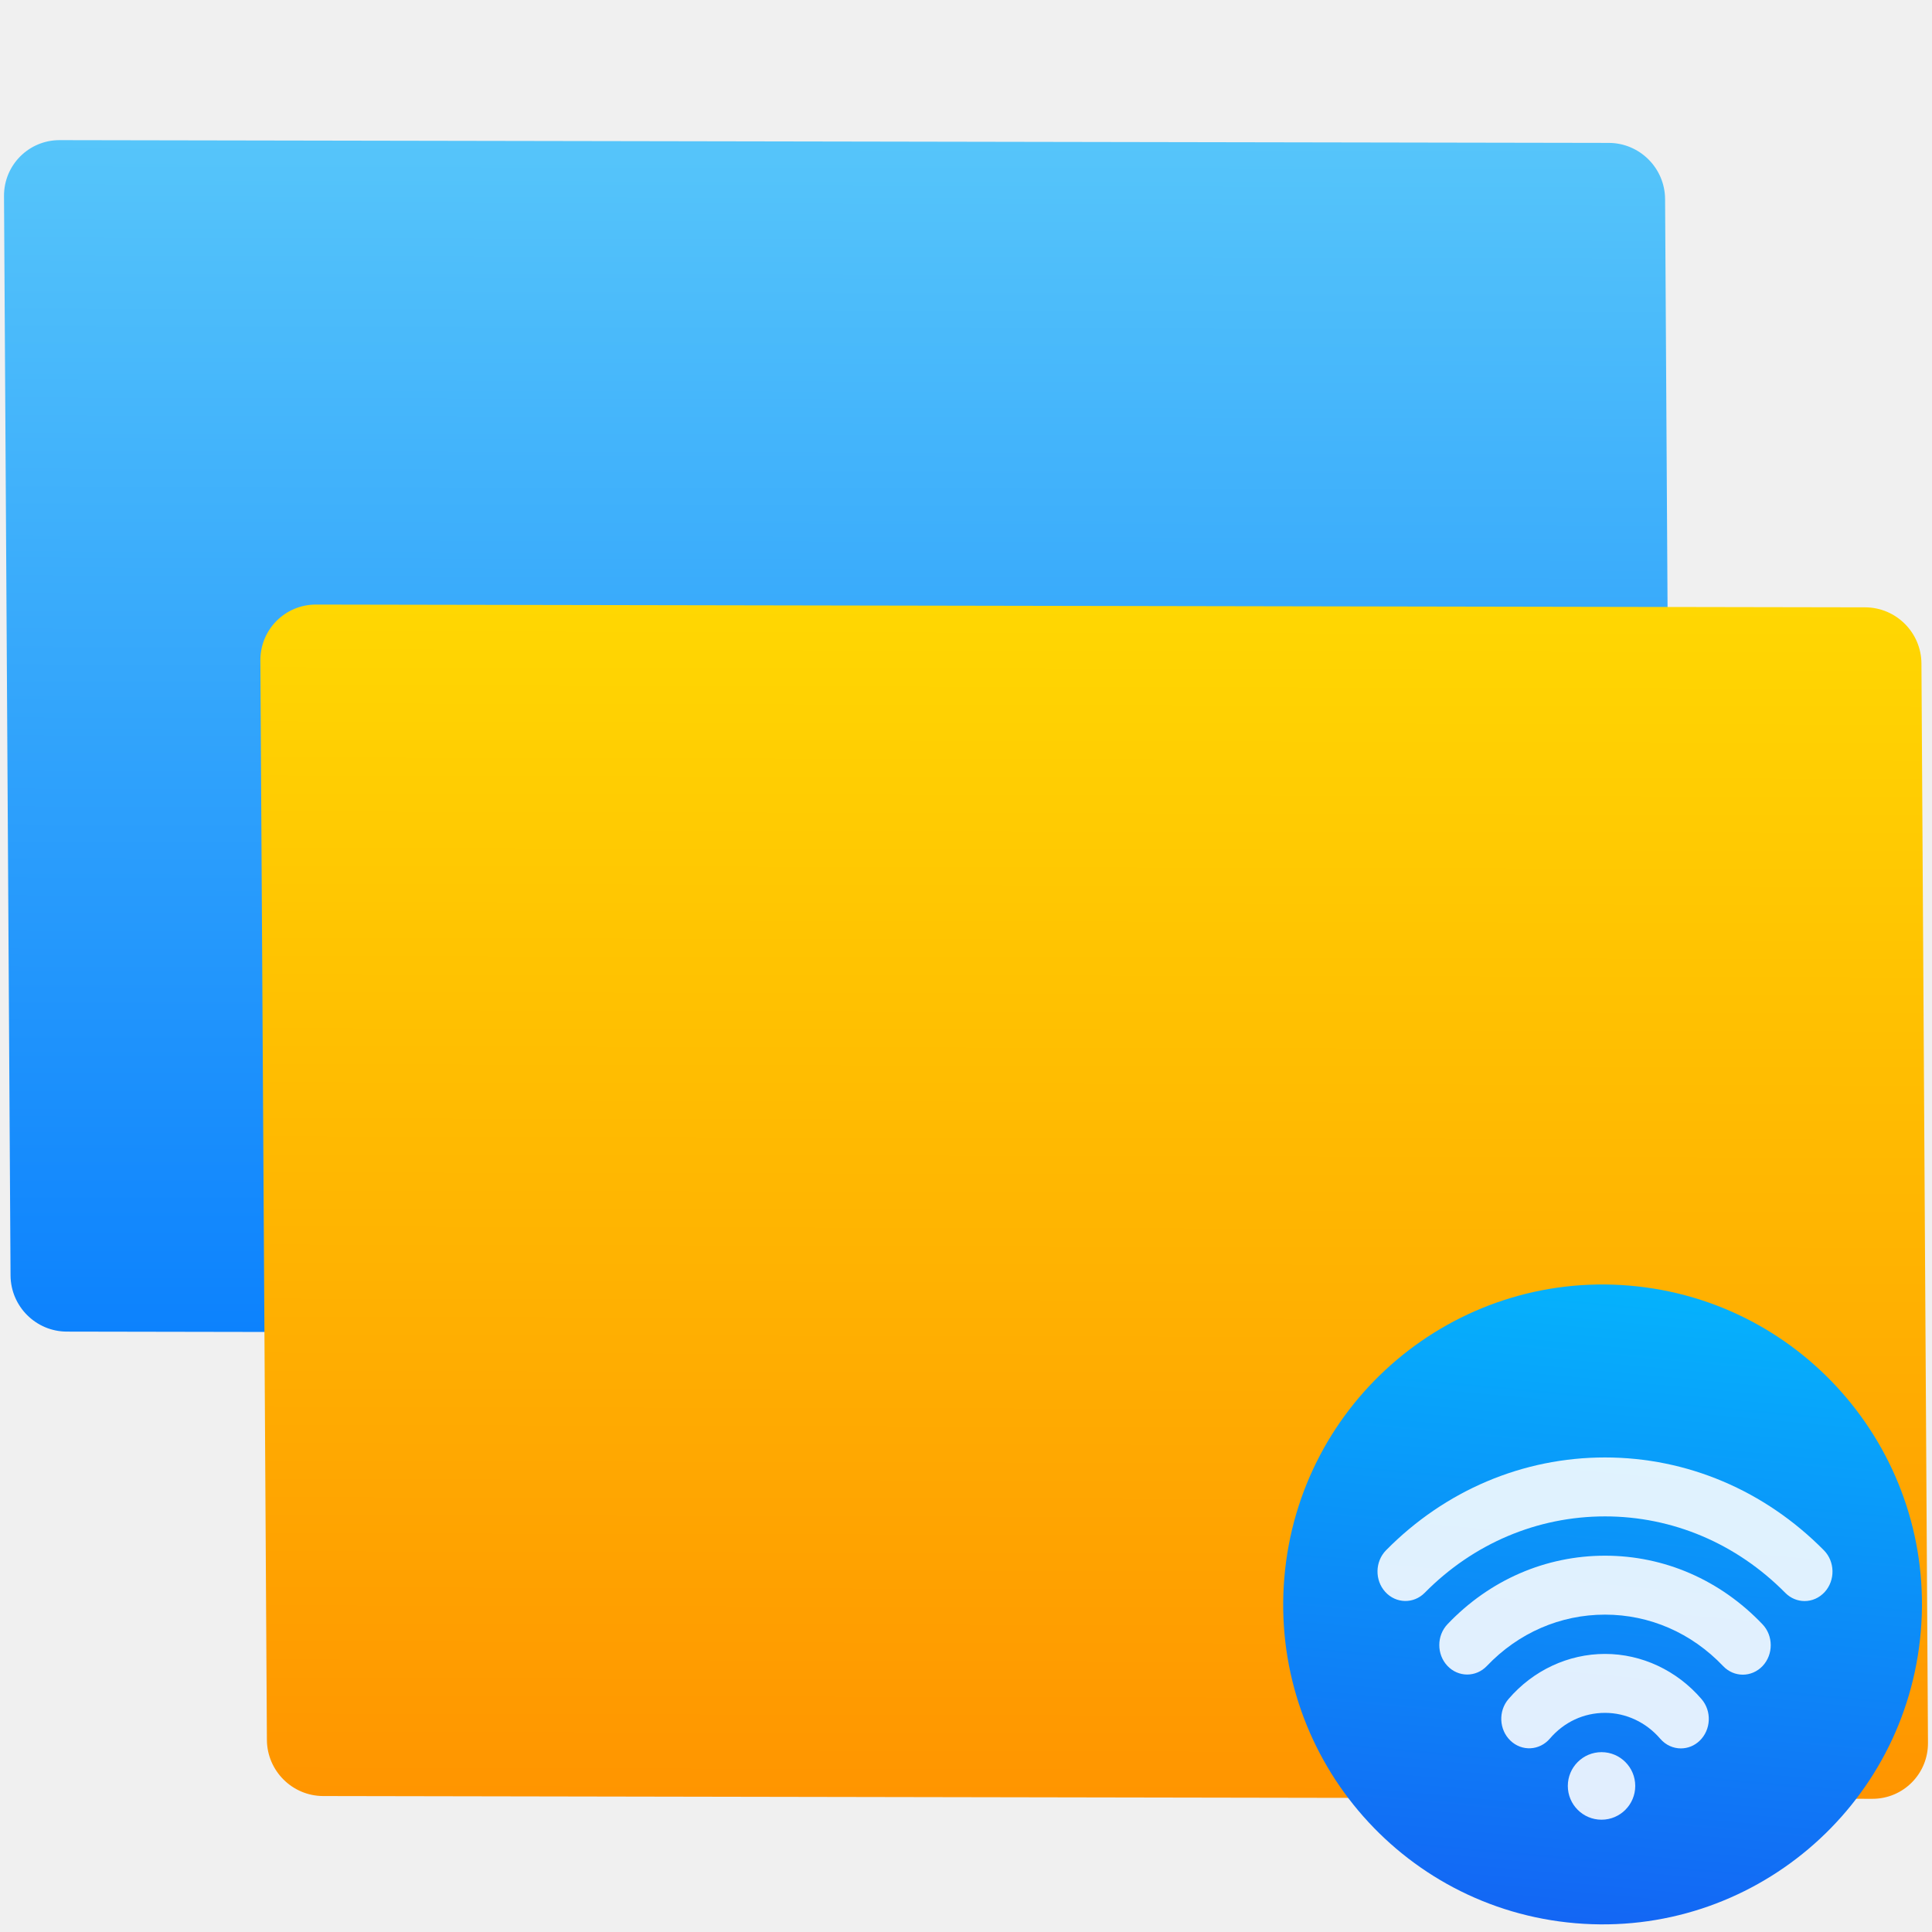
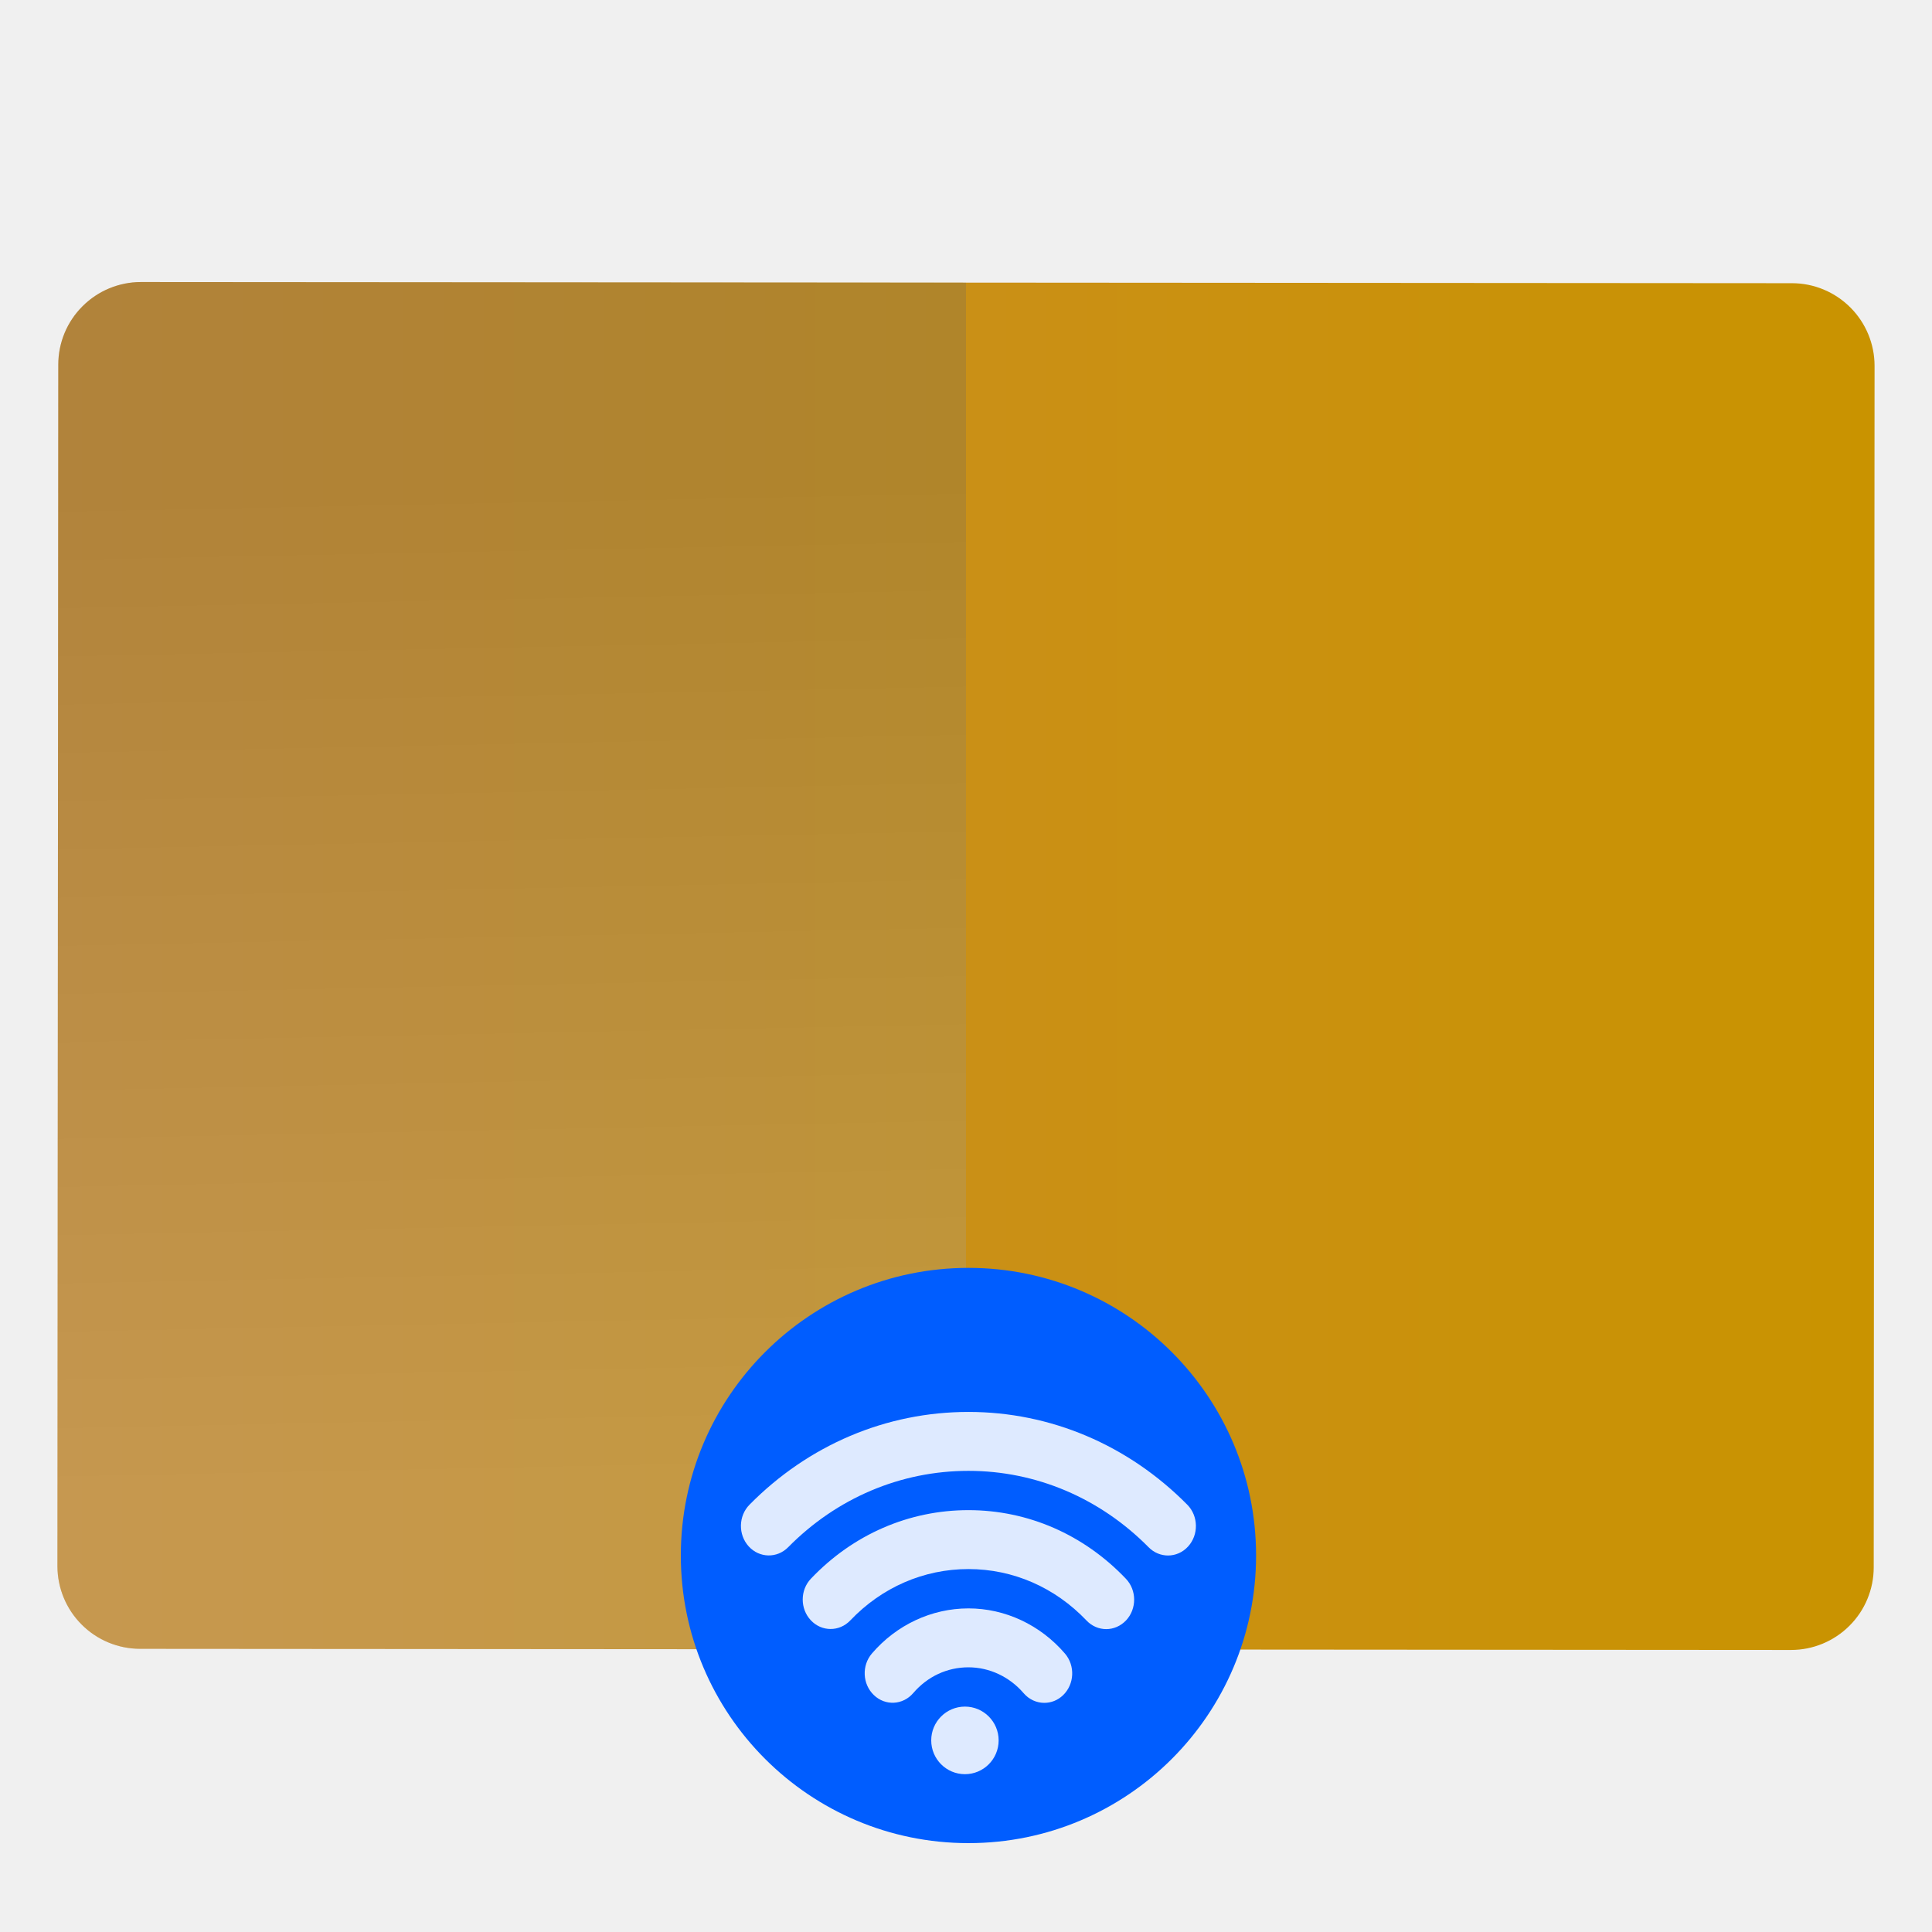
- <svg xmlns="http://www.w3.org/2000/svg" height="48" width="48">
-   <linearGradient id="a" gradientTransform="matrix(1.314872 0 0 1.218406 -250.2114 -156.4299)" gradientUnits="userSpaceOnUse" x1="409.571" x2="409.571" y1="542.798" y2="507.798">
-     <stop offset="0" stop-color="#0a80fd" />
-     <stop offset="1" stop-color="#56c5fa" />
-   </linearGradient>
-   <linearGradient id="b" gradientTransform="matrix(1.314872 0 0 1.218406 -241.3812 -140.2983)" gradientUnits="userSpaceOnUse" x1="409.571" x2="409.571" y1="542.798" y2="507.798">
-     <stop offset="0" stop-color="#ff9300" />
-     <stop offset="1" stop-color="#ffd702" />
-   </linearGradient>
-   <linearGradient id="c" gradientUnits="userSpaceOnUse" x1="400.512" x2="400.699" y1="546.074" y2="517.773">
-     <stop offset="0" stop-color="#1365f4" />
-     <stop offset="1" stop-color="#05b2fc" />
-   </linearGradient>
-   <rect fill="url(#a)" height="41.426" ry="1.949" transform="matrix(.7133284 .001274765 .004322452 .7145696 -186.0027 -327.1768)" width="57.854" x="258.08" y="462.274" />
-   <rect fill="url(#b)" height="41.426" ry="1.949" transform="matrix(.7133284 .001274765 .004322452 .7145696 -186.0027 -327.1768)" width="57.854" x="266.911" y="478.406" />
-   <g fill-opacity=".872" stroke="#000" stroke-opacity=".8" transform="matrix(.05316467 0 0 .05262715 45.34717 -3.269474)">
-     <circle cx="400.571" cy="531.798" fill="url(#c)" fill-opacity="1" r="14" stroke="none" transform="matrix(10.62199 .913386 -.9057641 10.74963 -3877.224 -5262.947)" />
-     <path d="m-67.447 887.528c-3.547 0-7.086-1.54-9.659-4.563-6.599-7.772-15.997-12.215-25.795-12.215-9.963 0-19.118 4.313-25.778 12.15-4.834 5.704-13.076 6.14-18.423.965-5.338-5.166-5.747-13.959-.904-19.645 11.493-13.532 27.934-21.296 45.105-21.296 17.145 0 33.585 7.782 45.113 21.342 4.843 5.695 4.434 14.488-.904 19.654-2.486 2.421-5.625 3.608-8.755 3.608zm28.934-34.809c-3.33 0-6.66-1.354-9.198-4.053-14.762-15.666-34.359-24.291-55.19-24.291-20.874 0-40.479 8.607-55.216 24.236-5.103 5.417-13.363 5.389-18.44-.055-5.077-5.444-5.06-14.256.055-19.672 19.648-20.85 45.791-32.333 73.604-32.333 27.769 0 53.903 11.501 73.586 32.388 5.112 5.417 5.13 14.228.055 19.682-2.547 2.718-5.903 4.1-9.25 4.1zm28.873-34.754c-3.243 0-6.494-1.289-9.024-3.868-22.77-23.28-52.677-36.099-84.237-36.099-31.62 0-61.545 12.8-84.254 36.061-5.19 5.315-13.45 5.138-18.44-.408-4.99-5.547-4.817-14.358.373-19.672 27.595-28.252 63.927-43.806 102.32-43.806 38.315 0 74.638 15.573 102.285 43.834 5.199 5.315 5.373 14.126.392 19.672-2.565 2.847-5.99 4.285-9.416 4.285zm-94.895 103.223c8.7 0 15.754-7.139 15.754-15.945 0-8.806-7.053-15.945-15.754-15.945-8.7 0-15.754 7.139-15.754 15.945 0 8.806 7.053 15.945 15.754 15.945z" fill="#fff" fill-opacity=".872" stroke="none" />
-   </g>
+ <svg xmlns="http://www.w3.org/2000/svg" style="clip-rule:evenodd;fill-rule:evenodd;stroke-linejoin:round;stroke-miterlimit:2" version="1.1" viewBox="0 0 48 48">
+   <path d="m46.573 9.09c0-0.544-0.216-1.066-0.601-1.451-0.385-0.386-0.907-0.603-1.451-0.603-7.519-5e-3 -33.5-0.024-41.019-0.029-0.544 0-1.066 0.216-1.451 0.601-0.386 0.384-0.603 0.906-0.603 1.452-4e-3 6.055-0.017 23.794-0.021 29.85 0 0.544 0.216 1.066 0.601 1.451 0.385 0.386 0.907 0.603 1.451 0.603 7.519 5e-3 33.5 0.024 41.019 0.029 0.544 0 1.066-0.216 1.451-0.601 0.386-0.384 0.603-0.906 0.603-1.452 4e-3 -6.055 0.017-23.794 0.021-29.85z" style="fill:url(#_Linear1)" />
+   <path d="m24 7.022v33.956l-20.521-0.014c-0.544 0-1.066-0.217-1.451-0.603-0.385-0.385-0.601-0.907-0.601-1.451 4e-3 -6.056 0.017-23.795 0.021-29.85 0-0.546 0.217-1.068 0.603-1.452 0.385-0.385 0.907-0.601 1.451-0.601l20.498 0.015z" style="fill:url(#_Linear2)" />
+   <circle cx="24.061" cy="38.646" r="7.146" style="fill:#005dff" />
+   <path d="m25.945 42.307c-0.188 0-0.376-0.081-0.513-0.24-0.351-0.409-0.851-0.643-1.371-0.643-0.53 0-1.017 0.227-1.371 0.639-0.257 0.301-0.695 0.324-0.979 0.051-0.284-0.272-0.306-0.734-0.048-1.034 0.611-0.712 1.485-1.12 2.398-1.12 0.911 0 1.785 0.409 2.398 1.123 0.257 0.3 0.236 0.762-0.048 1.034-0.132 0.128-0.299 0.19-0.465 0.19h-1e-3zm1.539-1.832c-0.177 0-0.354-0.071-0.489-0.213-0.785-0.825-1.827-1.279-2.934-1.279-1.11 0-2.152 0.453-2.936 1.276-0.271 0.285-0.71 0.284-0.98-3e-3s-0.269-0.75 3e-3 -1.035c1.044-1.098 2.434-1.702 3.913-1.702 1.476 0 2.865 0.605 3.912 1.705 0.272 0.285 0.273 0.748 3e-3 1.035-0.136 0.143-0.314 0.216-0.492 0.216zm1.535-1.829c-0.173 0-0.346-0.068-0.48-0.203-1.211-1.226-2.801-1.9-4.478-1.9-1.681 0-3.272 0.673-4.48 1.898-0.276 0.279-0.715 0.27-0.98-0.022s-0.256-0.755 0.02-1.035c1.467-1.487 3.398-2.305 5.44-2.305 2.037 0 3.968 0.819 5.438 2.306 0.276 0.28 0.285 0.744 0.02 1.036-0.136 0.15-0.318 0.225-0.5 0.225zm-5.045 5.433c0.462 0 0.837-0.376 0.837-0.84 0-0.463-0.375-0.839-0.837-0.839-0.463 0-0.838 0.376-0.838 0.839 0 0.464 0.375 0.84 0.838 0.84z" style="fill-opacity:.87;fill-rule:nonzero;fill:#fff" />
+   <defs>
+     <linearGradient id="_Linear1" x2="1" gradientTransform="matrix(-45.1253 .357304 -.357304 -45.1253 44.0598 -293.505)" gradientUnits="userSpaceOnUse">
+       <stop style="stop-color:#c99300" offset="0" />
+       <stop style="stop-color:#cb8d2d" offset="1" />
+     </linearGradient>
+     <linearGradient id="_Linear2" x2="1" gradientTransform="matrix(-.363346 -25.361 25.361 -.363346 979.897 23.6123)" gradientUnits="userSpaceOnUse">
+       <stop style="stop-color:#b9b9b9;stop-opacity:.25" offset="0" />
+       <stop style="stop-color:#656565;stop-opacity:.25" offset="1" />
+     </linearGradient>
+   </defs>
</svg>
